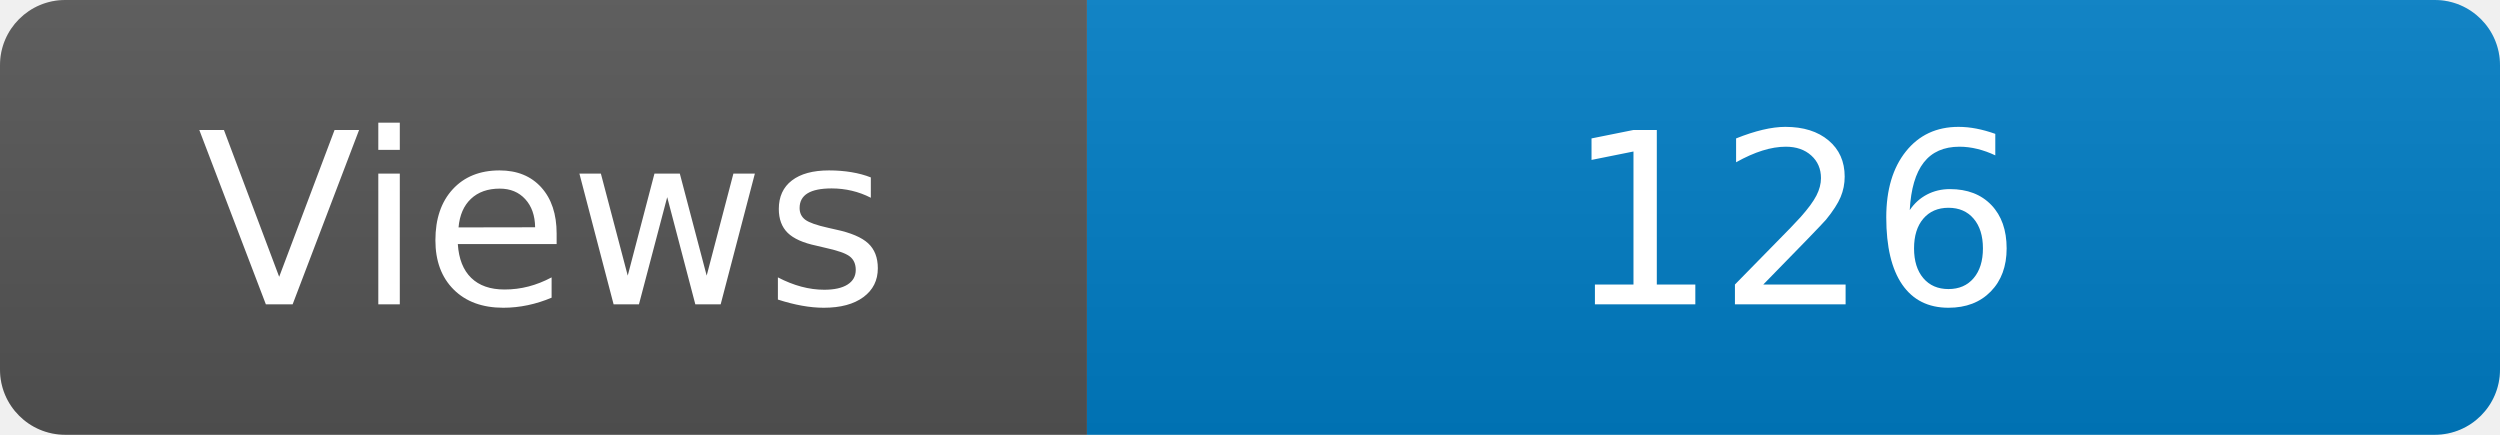
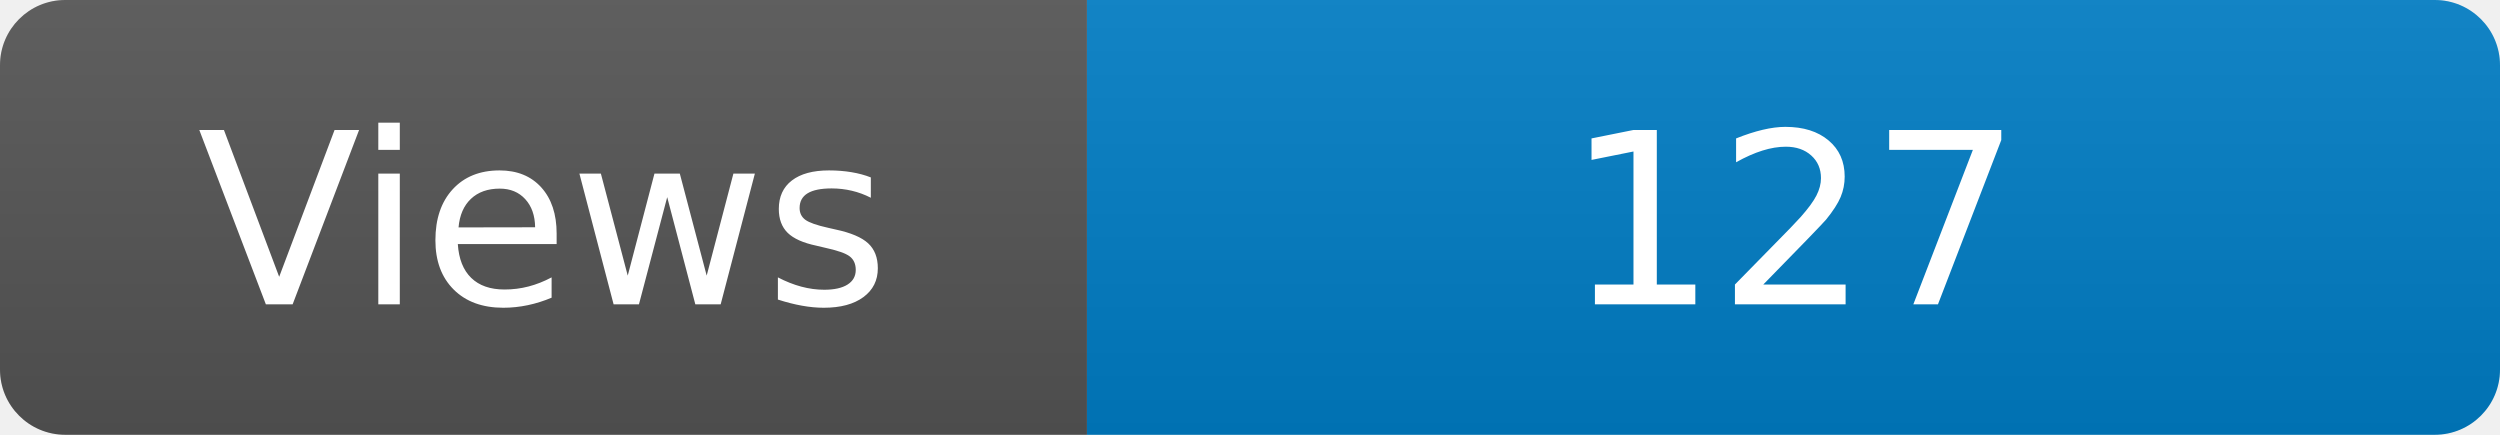
<svg xmlns="http://www.w3.org/2000/svg" width="115" height="20" role="img" aria-label="Maintained?: yes">
  <linearGradient id="s" x2="0" y2="100%">
    <stop offset="0" stop-color="#bbb" stop-opacity=".1" />
    <stop offset="1" stop-opacity=".1" />
  </linearGradient>
  <clipPath id="r">
    <rect width="115" height="20" rx="3" fill="#fff" />
  </clipPath>
  <g clip-path="url(#r)">
    <rect width="50" height="20" fill="#555" />
    <rect x="50" width="160" height="20" fill="#007ec6" />
    <rect width="115" height="20" fill="url(#s)" />
  </g>
  <g fill="#fff" text-anchor="middle" font-family="Verdana,Geneva,DejaVu Sans,sans-serif" font-size="110">
    <text x="250" y="140" transform="scale(.1)" fill="#fff">Views</text>
-     <text x="825" y="140" transform="scale(.1)" fill="#fff">126</text>
+     <text x="825" y="140" transform="scale(.1)" fill="#fff">127</text>
  </g>
</svg>
